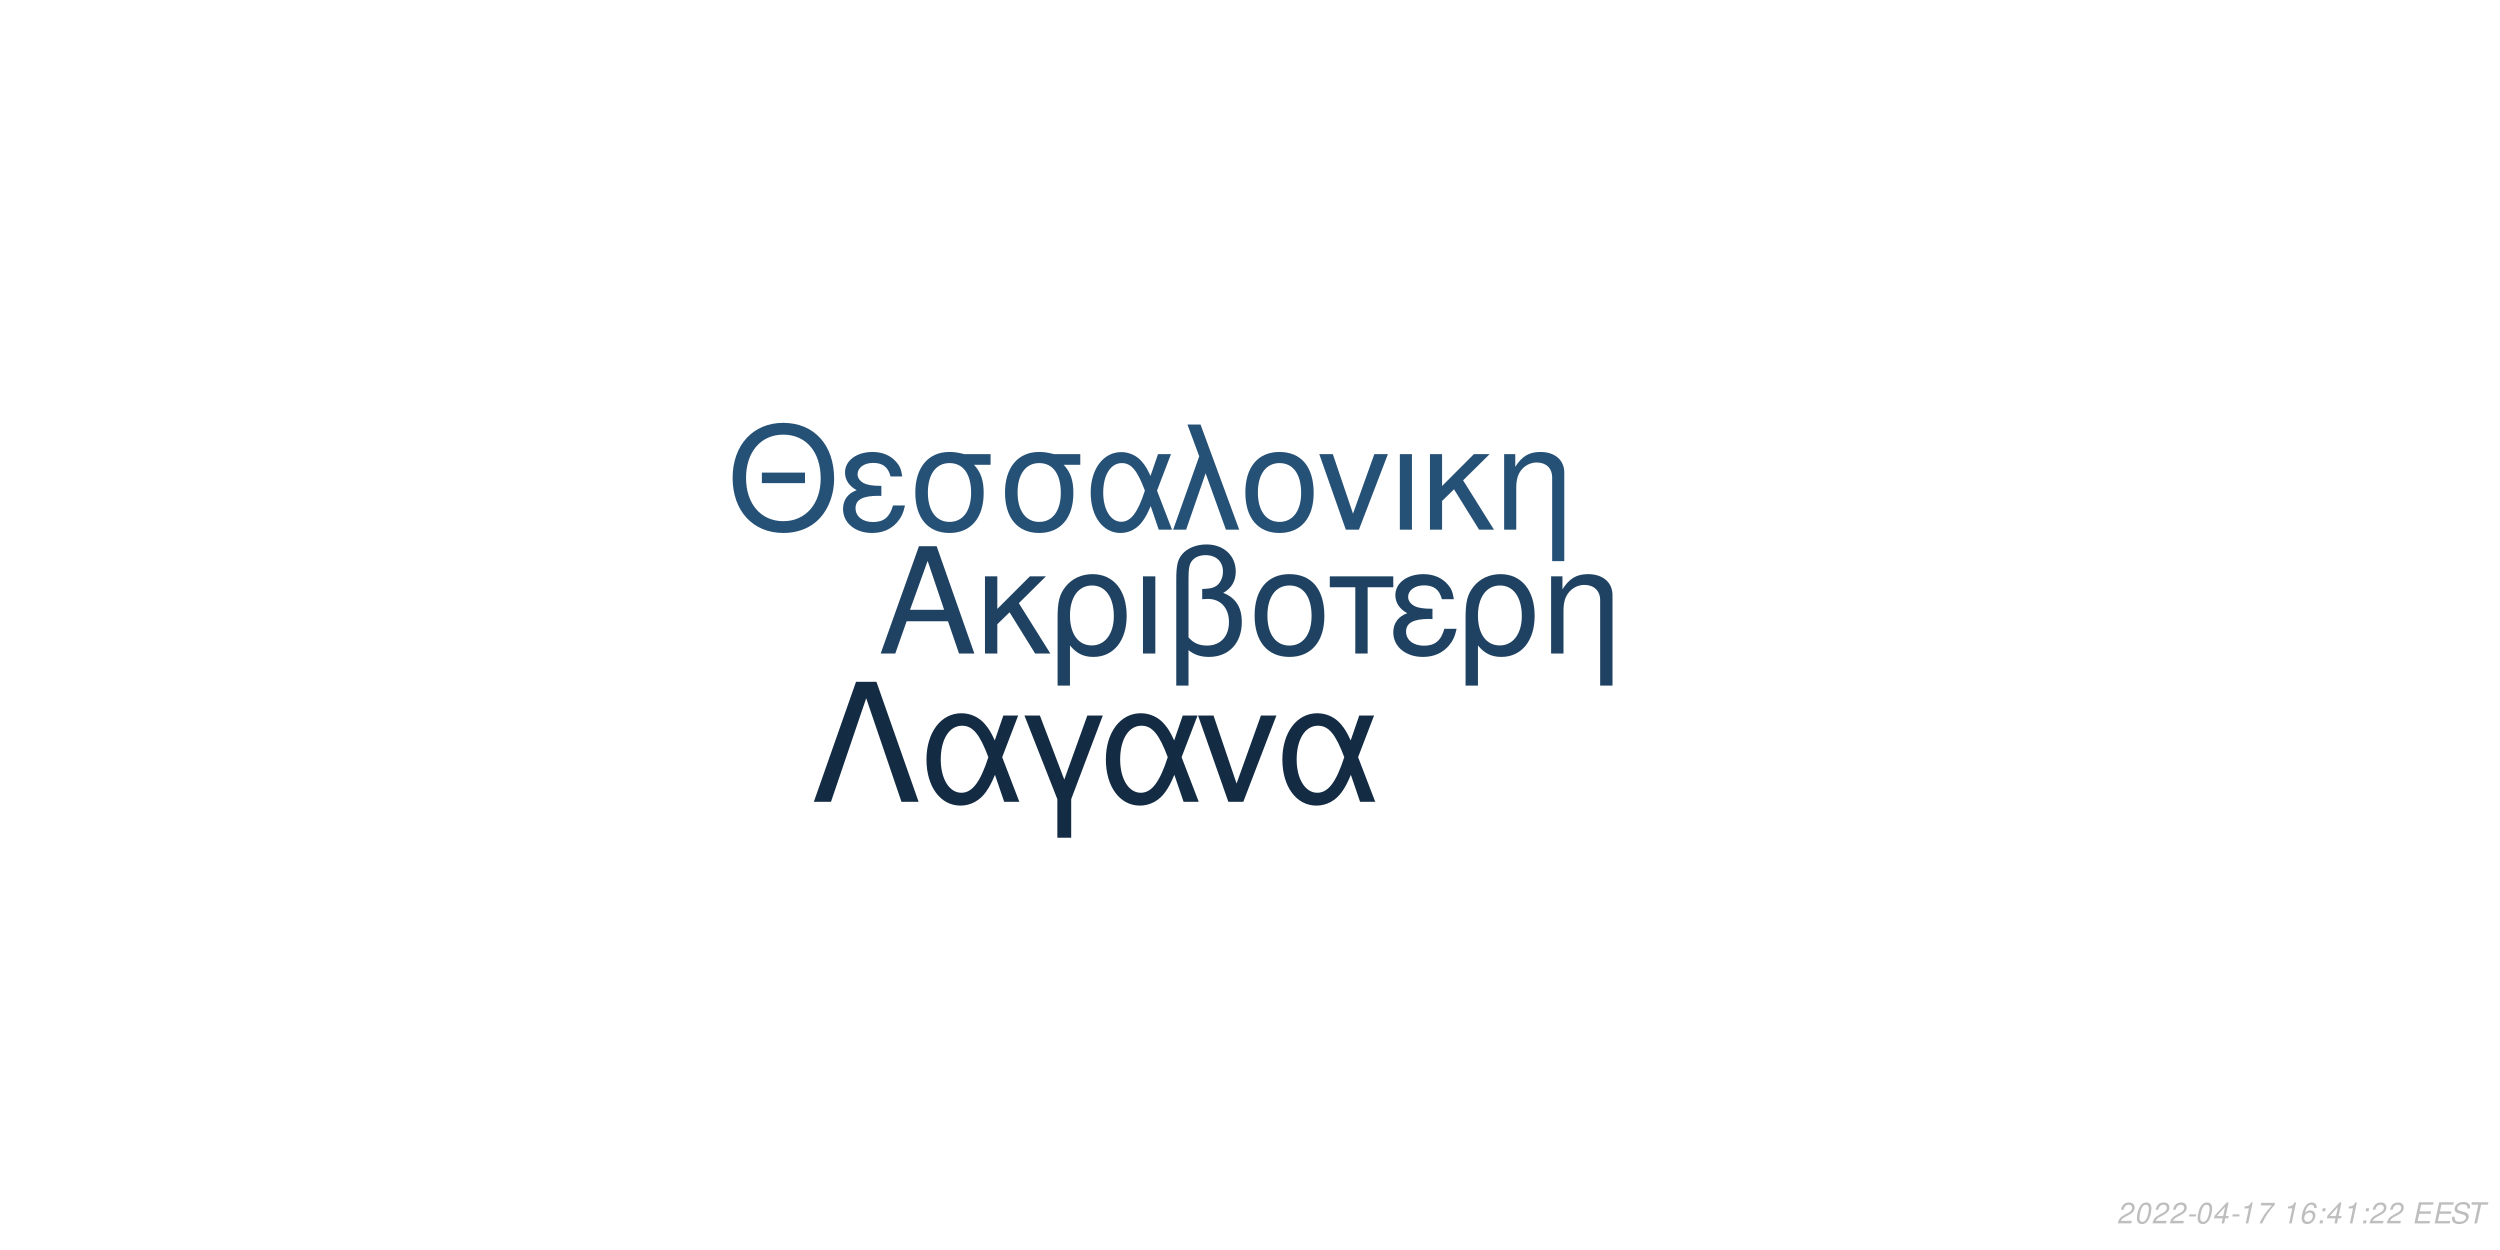
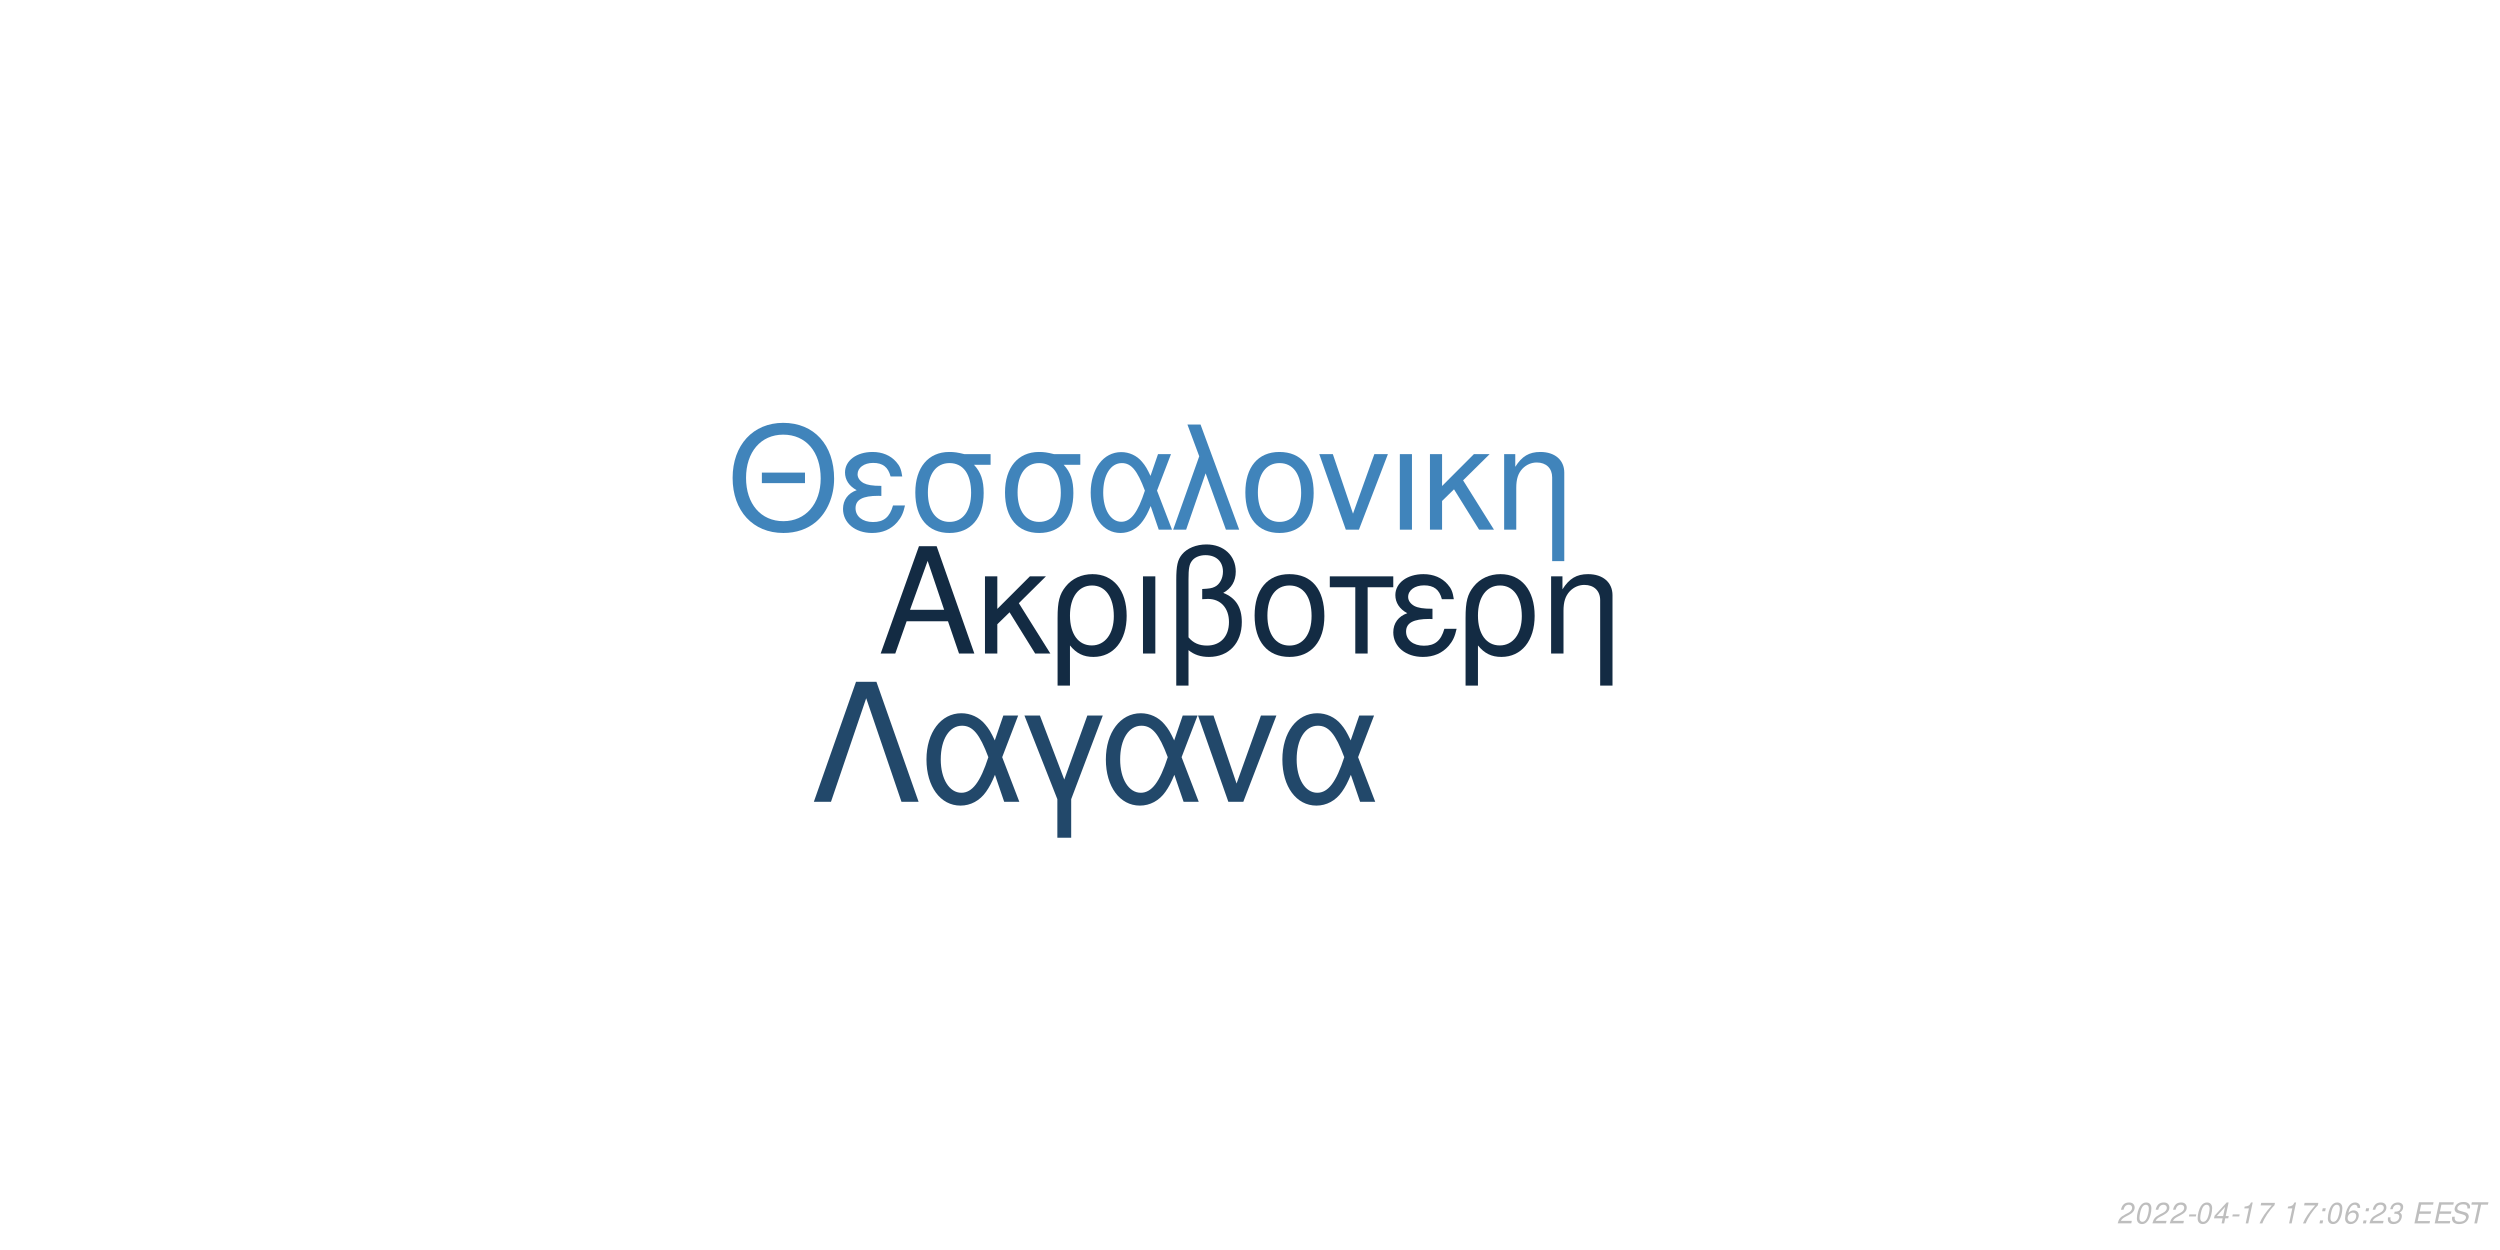
<svg xmlns="http://www.w3.org/2000/svg" xmlns:xlink="http://www.w3.org/1999/xlink" width="864pt" height="432pt" viewBox="0 0 864 432" version="1.1">
  <defs>
    <g>
      <symbol overflow="visible" id="glyph0-0">
        <path style="stroke:none;" d="" />
      </symbol>
      <symbol overflow="visible" id="glyph0-1">
        <path style="stroke:none;" d="M 24.125 -11.141 L 27.938 0 L 33.234 0 L 20.203 -37.094 L 14.094 -37.094 L 0.859 0 L 5.906 0 L 9.828 -11.141 Z M 22.797 -15.109 L 11 -15.109 L 17.094 -32.016 Z M 22.797 -15.109 " />
      </symbol>
      <symbol overflow="visible" id="glyph0-2">
        <path style="stroke:none;" d="M 7.172 -15.422 L 7.172 -26.672 L 2.906 -26.672 L 2.906 0 L 7.172 0 L 7.172 -10.125 L 11.406 -14.25 L 20.25 0 L 25.5 0 L 14.609 -17.406 L 23.969 -26.672 L 18.422 -26.672 Z M 7.172 -15.422 " />
      </symbol>
      <symbol overflow="visible" id="glyph0-3">
        <path style="stroke:none;" d="M 3 11.094 L 7.281 11.094 L 7.281 -2.797 C 9.516 -0.047 11.953 1.172 15.375 1.172 C 22.344 1.172 26.875 -4.422 26.875 -13.031 C 26.875 -21.891 22.297 -27.438 15.062 -27.438 C 11.297 -27.438 7.984 -25.906 5.797 -23.156 C 3.672 -20.516 3 -17.969 3 -12.359 Z M 14.906 -23.516 C 19.547 -23.516 22.438 -19.438 22.438 -12.922 C 22.438 -6.812 19.391 -2.797 14.812 -2.797 C 10.172 -2.797 7.281 -6.766 7.281 -13.125 C 7.281 -19.484 10.234 -23.516 14.906 -23.516 Z M 14.906 -23.516 " />
      </symbol>
      <symbol overflow="visible" id="glyph0-4">
        <path style="stroke:none;" d="M 3.516 0 L 7.781 0 L 7.781 -26.672 L 3.516 -26.672 Z M 3.516 0 " />
      </symbol>
      <symbol overflow="visible" id="glyph0-5">
        <path style="stroke:none;" d="M 4.016 11.094 L 8.25 11.094 L 8.25 -1.172 C 10.172 0.406 12.422 1.172 15.312 1.172 C 22.188 1.172 26.672 -3.609 26.672 -10.891 C 26.672 -15.984 24.578 -19.234 20.25 -20.969 C 23.109 -22.547 24.578 -25.031 24.578 -28.344 C 24.578 -33.844 20.406 -37.703 14.453 -37.703 C 10.938 -37.703 7.734 -36.391 6 -34.25 C 4.484 -32.422 4.016 -30.328 4.016 -25.391 Z M 8.25 -25.656 C 8.25 -29.359 8.5 -30.844 9.469 -32.062 C 10.375 -33.281 12.156 -34 14.094 -34 C 17.812 -34 20.156 -31.812 20.156 -28.297 C 20.156 -25.953 18.984 -23.812 17.297 -23.047 C 16.281 -22.547 15.469 -22.438 12.984 -22.297 L 12.984 -18.781 C 13.734 -18.828 14.344 -18.875 14.969 -18.875 C 19.344 -18.875 22.234 -15.719 22.234 -10.891 C 22.234 -5.906 19.281 -2.75 14.656 -2.75 C 11.953 -2.75 9.922 -3.609 8.25 -5.594 Z M 8.25 -25.656 " />
      </symbol>
      <symbol overflow="visible" id="glyph0-6">
        <path style="stroke:none;" d="M 14.094 -27.438 C 6.562 -27.438 2.094 -22.094 2.094 -13.125 C 2.094 -4.125 6.562 1.172 14.141 1.172 C 21.672 1.172 26.203 -4.172 26.203 -12.922 C 26.203 -22.188 21.828 -27.438 14.094 -27.438 Z M 14.141 -23.516 C 18.938 -23.516 21.781 -19.594 21.781 -12.984 C 21.781 -6.672 18.828 -2.75 14.141 -2.75 C 9.422 -2.75 6.516 -6.672 6.516 -13.125 C 6.516 -19.594 9.422 -23.516 14.141 -23.516 Z M 14.141 -23.516 " />
      </symbol>
      <symbol overflow="visible" id="glyph0-7">
        <path style="stroke:none;" d="M 7.891 0 L 12.156 0 L 12.156 -22.906 L 21.016 -22.906 L 21.016 -26.672 L -0.922 -26.672 L -0.922 -22.906 L 7.891 -22.906 Z M 7.891 0 " />
      </symbol>
      <symbol overflow="visible" id="glyph0-8">
        <path style="stroke:none;" d="M 14.562 -15.469 C 11.344 -15.469 9.562 -15.781 8.297 -16.438 C 6.922 -17.203 6.156 -18.328 6.156 -19.547 C 6.156 -21.891 8.453 -23.562 11.656 -23.562 C 15.062 -23.562 16.953 -22.094 17.812 -18.781 L 21.938 -18.781 C 21.578 -21.266 21.062 -22.5 19.797 -23.922 C 17.812 -26.203 14.906 -27.438 11.453 -27.438 C 5.797 -27.438 1.734 -24.375 1.734 -20.203 C 1.734 -17.609 3.156 -15.375 5.859 -13.938 C 2.797 -12.875 1.016 -10.484 1.016 -7.328 C 1.016 -2.391 5.297 1.172 11.25 1.172 C 14.969 1.172 17.906 -0.109 20.156 -2.641 C 21.578 -4.328 22.297 -5.797 22.906 -8.547 L 18.672 -8.547 C 17.5 -4.422 15.422 -2.703 11.609 -2.703 C 7.938 -2.703 5.438 -4.688 5.438 -7.578 C 5.438 -10.578 7.938 -11.953 13.484 -11.953 C 13.641 -11.953 14.094 -11.953 14.562 -11.906 Z M 14.562 -15.469 " />
      </symbol>
      <symbol overflow="visible" id="glyph0-9">
        <path style="stroke:none;" d="M 3.562 -26.672 L 3.562 0 L 7.844 0 L 7.844 -14.703 C 7.844 -17.906 8.5 -19.891 10.031 -21.531 C 11.406 -22.953 13.188 -23.719 15.062 -23.719 C 18.375 -23.719 20.516 -21.672 20.516 -18.469 L 20.516 11.094 L 24.781 11.094 L 24.781 -20.156 C 24.781 -24.578 21.469 -27.438 16.328 -27.438 C 12.359 -27.438 9.828 -25.906 7.484 -22.188 L 7.484 -26.672 Z M 3.562 -26.672 " />
      </symbol>
      <symbol overflow="visible" id="glyph1-0">
        <path style="stroke:none;" d="" />
      </symbol>
      <symbol overflow="visible" id="glyph1-1">
        <path style="stroke:none;" d="M 26.859 -19.734 L 11.953 -19.734 L 11.953 -16.094 L 26.859 -16.094 Z M 19.328 -36.922 C 8.922 -36.922 1.844 -29.25 1.844 -17.891 C 1.844 -6.484 8.875 1.141 19.391 1.141 C 23.812 1.141 27.703 -0.203 30.641 -2.688 C 34.578 -6.031 36.922 -11.656 36.922 -17.594 C 36.922 -29.297 30 -36.922 19.328 -36.922 Z M 19.328 -32.844 C 27.203 -32.844 32.281 -26.906 32.281 -17.688 C 32.281 -8.922 27.062 -2.938 19.391 -2.938 C 11.609 -2.938 6.484 -8.922 6.484 -17.891 C 6.484 -26.859 11.609 -32.844 19.328 -32.844 Z M 19.328 -32.844 " />
      </symbol>
      <symbol overflow="visible" id="glyph1-2">
        <path style="stroke:none;" d="M 14.25 -15.141 C 11.109 -15.141 9.375 -15.453 8.125 -16.094 C 6.781 -16.844 6.031 -17.938 6.031 -19.141 C 6.031 -21.422 8.266 -23.078 11.406 -23.078 C 14.75 -23.078 16.594 -21.625 17.438 -18.391 L 21.469 -18.391 C 21.125 -20.828 20.625 -22.031 19.391 -23.422 C 17.438 -25.656 14.594 -26.859 11.219 -26.859 C 5.688 -26.859 1.688 -23.875 1.688 -19.781 C 1.688 -17.234 3.094 -15.047 5.734 -13.656 C 2.734 -12.609 1 -10.266 1 -7.172 C 1 -2.344 5.188 1.141 11.016 1.141 C 14.656 1.141 17.547 -0.094 19.734 -2.594 C 21.125 -4.234 21.828 -5.688 22.422 -8.375 L 18.281 -8.375 C 17.141 -4.328 15.094 -2.641 11.359 -2.641 C 7.766 -2.641 5.328 -4.578 5.328 -7.422 C 5.328 -10.359 7.766 -11.703 13.203 -11.703 C 13.359 -11.703 13.797 -11.703 14.25 -11.656 Z M 14.25 -15.141 " />
      </symbol>
      <symbol overflow="visible" id="glyph1-3">
        <path style="stroke:none;" d="M 29 -26.109 L 19.938 -26.109 C 17.594 -26.703 16.438 -26.859 14.703 -26.859 C 7.469 -26.859 2.984 -21.469 2.984 -12.859 C 2.984 -4.031 7.375 1.141 14.797 1.141 C 22.172 1.141 26.609 -4.078 26.609 -12.656 C 26.609 -17.047 25.656 -19.828 23.266 -22.422 L 29 -22.422 Z M 14.797 -23.016 C 19.531 -23.016 22.266 -19.234 22.266 -12.75 C 22.266 -6.531 19.438 -2.688 14.797 -2.688 C 10.172 -2.688 7.328 -6.531 7.328 -12.859 C 7.328 -19.188 10.172 -23.016 14.797 -23.016 Z M 14.797 -23.016 " />
      </symbol>
      <symbol overflow="visible" id="glyph1-4">
        <path style="stroke:none;" d="M 29.344 -26.109 L 24.859 -26.109 L 22.266 -18.578 C 21.125 -21.031 20.484 -22.125 19.328 -23.469 C 17.547 -25.609 14.906 -26.812 12.156 -26.812 C 5.984 -26.812 1.594 -20.984 1.594 -12.812 C 1.594 -4.578 5.828 1.141 11.906 1.141 C 14.953 1.141 17.734 -0.344 19.625 -3.047 C 20.672 -4.531 21.281 -5.688 22.328 -8.172 L 25.109 0 L 29.703 0 L 24.516 -13.5 Z M 20.328 -13.5 C 17.891 -5.922 15.453 -2.734 12.156 -2.734 C 8.516 -2.734 5.922 -6.922 5.922 -12.812 C 5.922 -18.938 8.516 -23.016 12.359 -23.016 C 15.594 -23.016 17.688 -20.531 20.328 -13.5 Z M 20.328 -13.5 " />
      </symbol>
      <symbol overflow="visible" id="glyph1-5">
        <path style="stroke:none;" d="M 1.094 0 L 5.578 0 L 12.312 -19.484 L 19.328 0 L 23.922 0 L 10.562 -36.328 L 6.031 -36.328 L 10.109 -25.359 Z M 1.094 0 " />
      </symbol>
      <symbol overflow="visible" id="glyph1-6">
        <path style="stroke:none;" d="M 13.797 -26.859 C 6.422 -26.859 2.047 -21.625 2.047 -12.859 C 2.047 -4.031 6.422 1.141 13.859 1.141 C 21.234 1.141 25.656 -4.078 25.656 -12.656 C 25.656 -21.719 21.375 -26.859 13.797 -26.859 Z M 13.859 -23.016 C 18.531 -23.016 21.328 -19.188 21.328 -12.703 C 21.328 -6.531 18.438 -2.688 13.859 -2.688 C 9.219 -2.688 6.375 -6.531 6.375 -12.859 C 6.375 -19.188 9.219 -23.016 13.859 -23.016 Z M 13.859 -23.016 " />
      </symbol>
      <symbol overflow="visible" id="glyph1-7">
        <path style="stroke:none;" d="M 14.297 0 L 24.312 -26.109 L 19.625 -26.109 L 12.25 -5.531 L 5.281 -26.109 L 0.594 -26.109 L 9.766 0 Z M 14.297 0 " />
      </symbol>
      <symbol overflow="visible" id="glyph1-8">
        <path style="stroke:none;" d="M 3.438 0 L 7.625 0 L 7.625 -26.109 L 3.438 -26.109 Z M 3.438 0 " />
      </symbol>
      <symbol overflow="visible" id="glyph1-9">
        <path style="stroke:none;" d="M 7.031 -15.094 L 7.031 -26.109 L 2.844 -26.109 L 2.844 0 L 7.031 0 L 7.031 -9.922 L 11.156 -13.953 L 19.828 0 L 24.969 0 L 14.297 -17.047 L 23.469 -26.109 L 18.031 -26.109 Z M 7.031 -15.094 " />
      </symbol>
      <symbol overflow="visible" id="glyph1-10">
        <path style="stroke:none;" d="M 3.484 -26.109 L 3.484 0 L 7.672 0 L 7.672 -14.406 C 7.672 -17.547 8.328 -19.484 9.812 -21.078 C 11.156 -22.469 12.906 -23.219 14.75 -23.219 C 17.984 -23.219 20.078 -21.234 20.078 -18.094 L 20.078 10.859 L 24.266 10.859 L 24.266 -19.734 C 24.266 -24.062 21.031 -26.859 16 -26.859 C 12.109 -26.859 9.609 -25.359 7.328 -21.719 L 7.328 -26.109 Z M 3.484 -26.109 " />
      </symbol>
      <symbol overflow="visible" id="glyph2-0">
        <path style="stroke:none;" d="" />
      </symbol>
      <symbol overflow="visible" id="glyph2-1">
        <path style="stroke:none;" d="M 22.531 -41.484 L 15.484 -41.484 L 0.906 0 L 6.828 0 L 19 -35.797 L 31.188 0 L 37.109 0 Z M 22.531 -41.484 " />
      </symbol>
      <symbol overflow="visible" id="glyph2-2">
        <path style="stroke:none;" d="M 33.516 -29.812 L 28.391 -29.812 L 25.438 -21.219 C 24.125 -24.016 23.391 -25.266 22.078 -26.797 C 20.031 -29.25 17.016 -30.609 13.891 -30.609 C 6.828 -30.609 1.828 -23.953 1.828 -14.625 C 1.828 -5.234 6.656 1.312 13.594 1.312 C 17.078 1.312 20.266 -0.391 22.422 -3.469 C 23.609 -5.172 24.297 -6.484 25.5 -9.328 L 28.688 0 L 33.922 0 L 28 -15.422 Z M 23.219 -15.422 C 20.422 -6.766 17.641 -3.125 13.891 -3.125 C 9.734 -3.125 6.766 -7.906 6.766 -14.625 C 6.766 -21.625 9.734 -26.297 14.109 -26.297 C 17.812 -26.297 20.203 -23.453 23.219 -15.422 Z M 23.219 -15.422 " />
      </symbol>
      <symbol overflow="visible" id="glyph2-3">
        <path style="stroke:none;" d="M 12.062 12.406 L 16.844 12.406 L 16.844 -0.906 L 27.766 -29.812 L 22.422 -29.812 L 14.453 -7.688 L 6.031 -29.812 L 0.688 -29.812 L 12.062 -0.906 Z M 12.062 12.406 " />
      </symbol>
      <symbol overflow="visible" id="glyph2-4">
        <path style="stroke:none;" d="M 16.328 0 L 27.766 -29.812 L 22.422 -29.812 L 14 -6.312 L 6.031 -29.812 L 0.688 -29.812 L 11.156 0 Z M 16.328 0 " />
      </symbol>
      <symbol overflow="visible" id="glyph3-0">
        <path style="stroke:none;" d="" />
      </symbol>
      <symbol overflow="visible" id="glyph3-1">
        <path style="stroke:none;" d="M 5.234 -0.875 L 1.469 -0.875 C 1.641 -1.375 2.203 -1.891 3.109 -2.344 L 4.234 -2.938 C 5.562 -3.625 6.219 -4.469 6.219 -5.484 C 6.219 -5.938 6.062 -6.359 5.797 -6.656 C 5.469 -7.047 4.984 -7.234 4.312 -7.234 C 2.766 -7.234 1.891 -6.453 1.484 -4.734 L 2.375 -4.734 C 2.484 -5.188 2.609 -5.484 2.797 -5.75 C 3.094 -6.203 3.609 -6.453 4.188 -6.453 C 4.891 -6.453 5.344 -6.031 5.344 -5.375 C 5.344 -4.703 4.859 -4.094 4.016 -3.656 L 2.984 -3.125 C 1.234 -2.188 0.797 -1.656 0.344 -0.016 L 5.047 -0.016 Z M 5.234 -0.875 " />
      </symbol>
      <symbol overflow="visible" id="glyph3-2">
        <path style="stroke:none;" d="M 4.203 -7.234 C 3.375 -7.234 2.688 -6.812 2.125 -5.984 C 1.484 -5.047 0.984 -3.188 0.984 -1.734 C 0.984 -1.109 1.172 -0.562 1.484 -0.266 C 1.797 0.047 2.281 0.234 2.766 0.234 C 3.625 0.234 4.281 -0.156 4.859 -1.016 C 5.516 -1.953 6 -3.797 6 -5.266 C 6 -6.5 5.328 -7.234 4.203 -7.234 Z M 4.094 -6.453 C 4.734 -6.453 5.125 -5.984 5.125 -5.156 C 5.125 -4.203 4.781 -2.625 4.406 -1.812 C 3.984 -0.938 3.516 -0.547 2.875 -0.547 C 2.25 -0.547 1.875 -1.031 1.875 -1.828 C 1.875 -2.797 2.203 -4.344 2.594 -5.203 C 2.984 -6.047 3.453 -6.453 4.094 -6.453 Z M 4.094 -6.453 " />
      </symbol>
      <symbol overflow="visible" id="glyph3-3">
        <path style="stroke:none;" d="M 3.516 -3.125 L 1.125 -3.125 L 0.969 -2.406 L 3.359 -2.406 Z M 3.516 -3.125 " />
      </symbol>
      <symbol overflow="visible" id="glyph3-4">
        <path style="stroke:none;" d="M 3.625 -1.75 L 3.266 0 L 4.141 0 L 4.516 -1.75 L 5.562 -1.75 L 5.734 -2.531 L 4.688 -2.531 L 5.688 -7.234 L 5.016 -7.234 L 0.844 -2.672 L 0.641 -1.75 Z M 3.797 -2.531 L 1.594 -2.531 L 4.469 -5.703 Z M 3.797 -2.531 " />
      </symbol>
      <symbol overflow="visible" id="glyph3-5">
        <path style="stroke:none;" d="M 3.703 -5.188 L 2.594 0 L 3.469 0 L 5.016 -7.234 L 4.438 -7.234 C 3.906 -6.156 3.688 -6.016 2.234 -5.812 L 2.109 -5.188 Z M 3.703 -5.188 " />
      </symbol>
      <symbol overflow="visible" id="glyph3-6">
        <path style="stroke:none;" d="M 6.703 -7.094 L 1.953 -7.094 L 1.766 -6.219 L 5.594 -6.219 C 3.344 -3.688 2.266 -2.109 1.375 0 L 2.344 0 C 3.031 -1.906 4.828 -4.594 6.547 -6.281 Z M 6.703 -7.094 " />
      </symbol>
      <symbol overflow="visible" id="glyph3-7">
        <path style="stroke:none;" d="" />
      </symbol>
      <symbol overflow="visible" id="glyph3-8">
+         <path style="stroke:none;" d="M 2.359 -1.031 L 1.312 -1.031 L 1.094 0 L 2.141 0 Z M 3.266 -5.234 L 2.219 -5.234 L 2 -4.203 L 3.047 -4.203 Z M 3.266 -5.234 " />
+       </symbol>
+       <symbol overflow="visible" id="glyph3-9">
        <path style="stroke:none;" d="M 6.125 -5.344 L 6.141 -5.625 C 6.141 -6.609 5.453 -7.234 4.391 -7.234 C 3.438 -7.234 2.641 -6.719 2.016 -5.703 C 1.422 -4.781 0.938 -2.953 0.938 -1.688 C 0.938 -0.516 1.688 0.234 2.859 0.234 C 3.703 0.234 4.438 -0.156 5 -0.875 C 5.406 -1.422 5.672 -2.156 5.672 -2.766 C 5.672 -3.812 4.969 -4.5 3.906 -4.5 C 3.234 -4.5 2.672 -4.234 2.094 -3.625 C 2.406 -5.375 3.234 -6.453 4.25 -6.453 C 4.703 -6.453 5.062 -6.234 5.172 -5.844 C 5.203 -5.719 5.234 -5.578 5.25 -5.344 Z M 3.656 -3.734 C 4.344 -3.734 4.797 -3.281 4.797 -2.625 C 4.797 -1.469 3.984 -0.547 2.984 -0.547 C 2.297 -0.547 1.812 -1.047 1.812 -1.766 C 1.812 -2.859 2.625 -3.734 3.656 -3.734 Z M 3.656 -3.734 " />
      </symbol>
-       <symbol overflow="visible" id="glyph3-9">
-         <path style="stroke:none;" d="M 2.359 -1.031 L 1.312 -1.031 L 1.094 0 L 2.141 0 Z M 3.266 -5.234 L 2.219 -5.234 L 2 -4.203 L 3.047 -4.203 Z M 3.266 -5.234 " />
+       <symbol overflow="visible" id="glyph3-10">
+         <path style="stroke:none;" d="M 2.922 -3.312 C 3.125 -3.344 3.234 -3.344 3.375 -3.344 C 4.203 -3.344 4.688 -3 4.688 -2.406 C 4.688 -1.312 3.906 -0.547 2.781 -0.547 C 2.047 -0.547 1.594 -0.938 1.594 -1.562 C 1.594 -1.719 1.609 -1.844 1.656 -2.094 L 0.766 -2.094 C 0.734 -1.797 0.719 -1.641 0.719 -1.469 C 0.719 -0.375 1.406 0.234 2.641 0.234 C 3.547 0.234 4.297 -0.078 4.812 -0.656 C 5.266 -1.156 5.562 -1.875 5.562 -2.547 C 5.562 -3.125 5.344 -3.453 4.797 -3.734 C 5.641 -4.234 6.016 -4.844 6.016 -5.734 C 6.016 -6.656 5.312 -7.234 4.203 -7.234 C 3.375 -7.234 2.672 -6.938 2.188 -6.375 C 1.891 -6.031 1.703 -5.641 1.516 -4.906 L 2.391 -4.906 C 2.5 -5.359 2.594 -5.594 2.734 -5.812 C 3.047 -6.234 3.516 -6.453 4.078 -6.453 C 4.734 -6.453 5.141 -6.125 5.141 -5.578 C 5.141 -5.188 5.016 -4.797 4.797 -4.547 C 4.516 -4.234 4 -4.062 3.266 -4.062 L 3.078 -4.062 Z M 2.922 -3.312 " />
      </symbol>
-       <symbol overflow="visible" id="glyph3-10">
+       <symbol overflow="visible" id="glyph3-11">
        <path style="stroke:none;" d="M 2.547 -3.312 L 6.5 -3.312 L 6.688 -4.141 L 2.719 -4.141 L 3.219 -6.469 L 7.344 -6.469 L 7.516 -7.297 L 2.453 -7.297 L 0.906 0 L 6.125 0 L 6.297 -0.812 L 2.016 -0.812 Z M 2.547 -3.312 " />
      </symbol>
-       <symbol overflow="visible" id="glyph3-11">
+       <symbol overflow="visible" id="glyph3-12">
        <path style="stroke:none;" d="M 7.062 -5.156 C 7.125 -5.438 7.141 -5.562 7.141 -5.703 C 7.141 -6.156 6.938 -6.594 6.594 -6.891 C 6.188 -7.25 5.656 -7.406 4.875 -7.406 C 3.844 -7.406 3.047 -7.125 2.5 -6.562 C 2.094 -6.141 1.781 -5.438 1.781 -4.922 C 1.781 -4.297 2.219 -3.766 2.891 -3.562 L 4.594 -3.094 C 5.406 -2.859 5.734 -2.578 5.734 -2.094 C 5.734 -1.781 5.547 -1.406 5.266 -1.141 C 4.844 -0.766 4.266 -0.578 3.453 -0.578 C 2.328 -0.578 1.812 -0.984 1.812 -1.906 C 1.812 -2.047 1.812 -2.125 1.844 -2.312 L 0.984 -2.312 C 0.906 -2.062 0.891 -1.906 0.891 -1.688 C 0.891 -0.484 1.797 0.234 3.297 0.234 C 4.359 0.234 5.234 -0.062 5.812 -0.609 C 6.344 -1.078 6.688 -1.797 6.688 -2.375 C 6.688 -2.641 6.609 -2.906 6.453 -3.156 C 6.234 -3.5 5.938 -3.703 5.469 -3.828 L 3.75 -4.312 C 2.984 -4.547 2.734 -4.734 2.734 -5.188 C 2.734 -5.547 2.875 -5.844 3.188 -6.109 C 3.547 -6.438 4.031 -6.594 4.703 -6.594 C 5.266 -6.594 5.688 -6.484 5.906 -6.297 C 6.094 -6.125 6.219 -5.797 6.219 -5.516 C 6.219 -5.422 6.203 -5.344 6.188 -5.156 Z M 7.062 -5.156 " />
      </symbol>
-       <symbol overflow="visible" id="glyph3-12">
+       <symbol overflow="visible" id="glyph3-13">
        <path style="stroke:none;" d="M 4.938 -6.469 L 7.312 -6.469 L 7.484 -7.297 L 1.75 -7.297 L 1.578 -6.469 L 3.984 -6.469 L 2.609 0 L 3.547 0 Z M 4.938 -6.469 " />
      </symbol>
    </g>
  </defs>
  <g id="surface1">
    <rect x="0" y="0" width="864" height="432" style="fill:rgb(100%,100%,100%);fill-opacity:1;stroke:none;" />
-     <g style="fill:rgb(12.157%,25.882%,38.431%);fill-opacity:1;">
+     <g style="fill:rgb(7.451%,16.863%,26.275%);fill-opacity:1;">
      <use xlink:href="#glyph0-1" x="303.5" y="225.861" />
      <use xlink:href="#glyph0-2" x="337.5" y="225.861" />
      <use xlink:href="#glyph0-3" x="362.5" y="225.861" />
      <use xlink:href="#glyph0-4" x="391.5" y="225.861" />
      <use xlink:href="#glyph0-5" x="402.5" y="225.861" />
      <use xlink:href="#glyph0-6" x="431.5" y="225.861" />
      <use xlink:href="#glyph0-7" x="460.5" y="225.861" />
      <use xlink:href="#glyph0-8" x="480.5" y="225.861" />
      <use xlink:href="#glyph0-3" x="503.5" y="225.861" />
      <use xlink:href="#glyph0-9" x="532.5" y="225.861" />
    </g>
-     <g style="fill:rgb(14.902%,31.765%,46.667%);fill-opacity:1;">
+     <g style="fill:rgb(25.098%,51.765%,73.333%);fill-opacity:1;">
      <use xlink:href="#glyph1-1" x="251.348" y="183.058" />
      <use xlink:href="#glyph1-2" x="290.348" y="183.058" />
      <use xlink:href="#glyph1-3" x="313.348" y="183.058" />
      <use xlink:href="#glyph1-3" x="344.348" y="183.058" />
      <use xlink:href="#glyph1-4" x="375.348" y="183.058" />
      <use xlink:href="#glyph1-5" x="404.348" y="183.058" />
      <use xlink:href="#glyph1-6" x="428.348" y="183.058" />
      <use xlink:href="#glyph1-7" x="455.348" y="183.058" />
      <use xlink:href="#glyph1-8" x="480.348" y="183.058" />
      <use xlink:href="#glyph1-9" x="491.348" y="183.058" />
      <use xlink:href="#glyph1-10" x="516.348" y="183.058" />
    </g>
-     <g style="fill:rgb(7.451%,16.863%,26.275%);fill-opacity:1;">
+     <g style="fill:rgb(13.333%,28.235%,41.569%);fill-opacity:1;">
      <use xlink:href="#glyph2-1" x="280.359" y="277.105" />
      <use xlink:href="#glyph2-2" x="318.359" y="277.105" />
      <use xlink:href="#glyph2-3" x="353.359" y="277.105" />
      <use xlink:href="#glyph2-2" x="380.359" y="277.105" />
      <use xlink:href="#glyph2-4" x="413.359" y="277.105" />
      <use xlink:href="#glyph2-2" x="441.359" y="277.105" />
    </g>
    <g style="fill:rgb(74.51%,74.51%,74.51%);fill-opacity:1;">
      <use xlink:href="#glyph3-1" x="731.52" y="422.81" />
      <use xlink:href="#glyph3-2" x="737.52" y="422.81" />
      <use xlink:href="#glyph3-1" x="743.52" y="422.81" />
      <use xlink:href="#glyph3-1" x="749.52" y="422.81" />
      <use xlink:href="#glyph3-3" x="755.52" y="422.81" />
      <use xlink:href="#glyph3-2" x="758.52" y="422.81" />
      <use xlink:href="#glyph3-4" x="764.52" y="422.81" />
      <use xlink:href="#glyph3-3" x="770.52" y="422.81" />
      <use xlink:href="#glyph3-5" x="773.52" y="422.81" />
      <use xlink:href="#glyph3-6" x="779.52" y="422.81" />
      <use xlink:href="#glyph3-7" x="785.52" y="422.81" />
      <use xlink:href="#glyph3-5" x="788.52" y="422.81" />
-       <use xlink:href="#glyph3-8" x="794.52" y="422.81" />
-       <use xlink:href="#glyph3-9" x="800.52" y="422.81" />
-       <use xlink:href="#glyph3-4" x="803.52" y="422.81" />
-       <use xlink:href="#glyph3-5" x="809.52" y="422.81" />
-       <use xlink:href="#glyph3-9" x="815.52" y="422.81" />
+       <use xlink:href="#glyph3-6" x="794.52" y="422.81" />
+       <use xlink:href="#glyph3-8" x="800.52" y="422.81" />
+       <use xlink:href="#glyph3-2" x="803.52" y="422.81" />
+       <use xlink:href="#glyph3-9" x="809.52" y="422.81" />
+       <use xlink:href="#glyph3-8" x="815.52" y="422.81" />
      <use xlink:href="#glyph3-1" x="818.52" y="422.81" />
-       <use xlink:href="#glyph3-1" x="824.52" y="422.81" />
+       <use xlink:href="#glyph3-10" x="824.52" y="422.81" />
      <use xlink:href="#glyph3-7" x="830.52" y="422.81" />
-       <use xlink:href="#glyph3-10" x="833.52" y="422.81" />
-       <use xlink:href="#glyph3-10" x="840.52" y="422.81" />
-       <use xlink:href="#glyph3-11" x="846.52" y="422.81" />
-       <use xlink:href="#glyph3-12" x="852.52" y="422.81" />
+       <use xlink:href="#glyph3-11" x="833.52" y="422.81" />
+       <use xlink:href="#glyph3-11" x="840.52" y="422.81" />
+       <use xlink:href="#glyph3-12" x="846.52" y="422.81" />
+       <use xlink:href="#glyph3-13" x="852.52" y="422.81" />
    </g>
  </g>
</svg>
